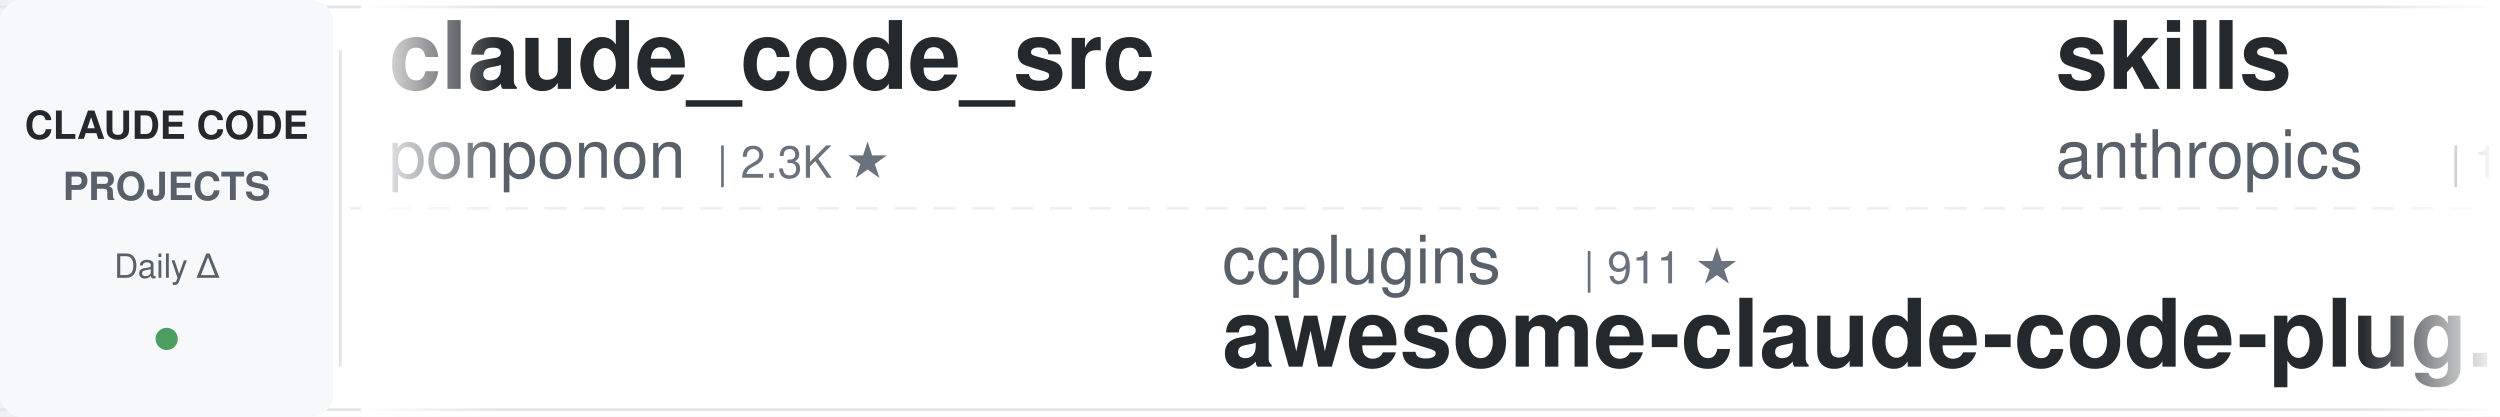
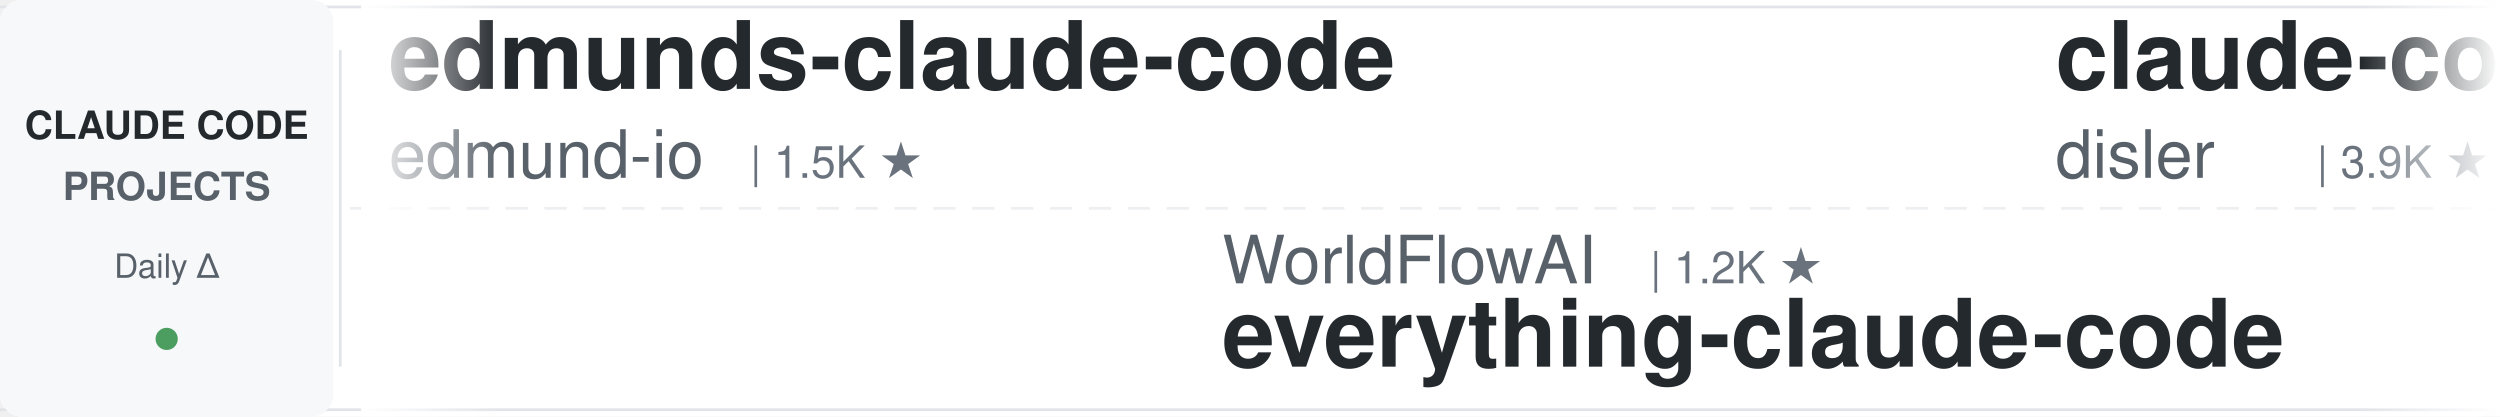
<svg xmlns="http://www.w3.org/2000/svg" width="900" height="150">
  <defs>
    <linearGradient id="leftFade" x1="0%" y1="0%" x2="100%" y2="0%">
      <stop offset="0%" style="stop-color:#ffffff;stop-opacity:1" />
      <stop offset="100%" style="stop-color:#ffffff;stop-opacity:0" />
    </linearGradient>
    <linearGradient id="rightFade" x1="0%" y1="0%" x2="100%" y2="0%">
      <stop offset="0%" style="stop-color:#ffffff;stop-opacity:0" />
      <stop offset="100%" style="stop-color:#ffffff;stop-opacity:1" />
    </linearGradient>
  </defs>
  <rect width="900" height="150" fill="#ffffff" rx="8" />
  <rect x="0" y="2" width="900" height="1" fill="#e1e4e8" />
  <rect x="0" y="147" width="900" height="1" fill="#e1e4e8" />
  <line x1="0" y1="75" x2="900" y2="75" stroke="#e1e4e8" stroke-width="1" stroke-dasharray="8 6" opacity="0.6" />
  <rect x="0" y="0" width="120" height="150" fill="#f6f8fa" rx="8" />
  <text x="60" y="50" font-family="-apple-system, BlinkMacSystemFont, 'Segoe UI', Helvetica, Arial, sans-serif" font-size="14" font-weight="600" fill="#24292e" text-anchor="middle">CLAUDE CODE</text>
  <text x="60" y="72" font-family="-apple-system, BlinkMacSystemFont, 'Segoe UI', Helvetica, Arial, sans-serif" font-size="14" font-weight="600" fill="#586069" text-anchor="middle">PROJECTS</text>
  <text x="60" y="100" font-family="-apple-system, BlinkMacSystemFont, 'Segoe UI', Helvetica, Arial, sans-serif" font-size="12" font-weight="500" fill="#586069" text-anchor="middle">Daily Δ</text>
  <circle cx="60" cy="122" r="4" fill="#22863a" opacity="0.8" />
  <rect x="122" y="18" width="1" height="114" fill="#e1e4e8" />
  <clipPath id="tickerClip">
    <rect x="130" y="0" width="770" height="150" />
  </clipPath>
  <g clip-path="url(#tickerClip)">
    <g id="tickerItems">
      <animateTransform attributeName="transform" attributeType="XML" type="translate" from="0 0" to="-3000 0" dur="54s" repeatCount="indefinite" />
      <g transform="translate(0, 0)">
-         <text x="140" y="32" font-family="-apple-system, BlinkMacSystemFont, 'Segoe UI', Helvetica, Arial, sans-serif" font-size="34" font-weight="600" fill="#24292e">claude_code_src</text>
-         <text x="140" y="64" font-family="-apple-system, BlinkMacSystemFont, 'Segoe UI', Helvetica, Arial, sans-serif" font-size="24" font-weight="400" fill="#586069">ponponon</text>
-         <text x="258" y="64" font-family="-apple-system, BlinkMacSystemFont, 'Segoe UI', Helvetica, Arial, sans-serif" font-size="16" font-weight="500" fill="#6a737d">| 2.3K ★</text>
+         <text x="140" y="32" font-family="-apple-system, BlinkMacSystemFont, 'Segoe UI', Helvetica, Arial, sans-serif" font-size="34" font-weight="600" fill="#24292e">edmunds-claude-code</text>
+         <text x="140" y="64" font-family="-apple-system, BlinkMacSystemFont, 'Segoe UI', Helvetica, Arial, sans-serif" font-size="24" font-weight="400" fill="#586069">edmund-io</text>
+         <text x="270" y="64" font-family="-apple-system, BlinkMacSystemFont, 'Segoe UI', Helvetica, Arial, sans-serif" font-size="16" font-weight="500" fill="#6a737d">| 1.5K ★</text>
      </g>
      <g transform="translate(300, 0)">
-         <text x="140" y="102" font-family="-apple-system, BlinkMacSystemFont, 'Segoe UI', Helvetica, Arial, sans-serif" font-size="24" font-weight="400" fill="#586069">ccplugins</text>
-         <text x="270" y="102" font-family="-apple-system, BlinkMacSystemFont, 'Segoe UI', Helvetica, Arial, sans-serif" font-size="16" font-weight="500" fill="#6a737d">| 911 ★</text>
-         <text x="140" y="132" font-family="-apple-system, BlinkMacSystemFont, 'Segoe UI', Helvetica, Arial, sans-serif" font-size="34" font-weight="600" fill="#24292e">awesome-claude-code-plug...</text>
+         <text x="140" y="102" font-family="-apple-system, BlinkMacSystemFont, 'Segoe UI', Helvetica, Arial, sans-serif" font-size="24" font-weight="400" fill="#586069">WorldFlowAI</text>
+         <text x="294" y="102" font-family="-apple-system, BlinkMacSystemFont, 'Segoe UI', Helvetica, Arial, sans-serif" font-size="16" font-weight="500" fill="#6a737d">| 1.2K ★</text>
+         <text x="140" y="132" font-family="-apple-system, BlinkMacSystemFont, 'Segoe UI', Helvetica, Arial, sans-serif" font-size="34" font-weight="600" fill="#24292e">everything-claude-code</text>
      </g>
      <g transform="translate(600, 0)">
-         <text x="140" y="32" font-family="-apple-system, BlinkMacSystemFont, 'Segoe UI', Helvetica, Arial, sans-serif" font-size="34" font-weight="600" fill="#24292e">skills</text>
-         <text x="140" y="64" font-family="-apple-system, BlinkMacSystemFont, 'Segoe UI', Helvetica, Arial, sans-serif" font-size="24" font-weight="400" fill="#586069">anthropics</text>
-         <text x="282" y="64" font-family="-apple-system, BlinkMacSystemFont, 'Segoe UI', Helvetica, Arial, sans-serif" font-size="16" font-weight="500" fill="#6a737d">| 169.3K ★</text>
+         <text x="140" y="32" font-family="-apple-system, BlinkMacSystemFont, 'Segoe UI', Helvetica, Arial, sans-serif" font-size="34" font-weight="600" fill="#24292e">claude-code-hooks-master...</text>
+         <text x="140" y="64" font-family="-apple-system, BlinkMacSystemFont, 'Segoe UI', Helvetica, Arial, sans-serif" font-size="24" font-weight="400" fill="#586069">disler</text>
+         <text x="234" y="64" font-family="-apple-system, BlinkMacSystemFont, 'Segoe UI', Helvetica, Arial, sans-serif" font-size="16" font-weight="500" fill="#6a737d">| 3.9K ★</text>
      </g>
      <g transform="translate(900, 0)">
-         <text x="140" y="102" font-family="-apple-system, BlinkMacSystemFont, 'Segoe UI', Helvetica, Arial, sans-serif" font-size="24" font-weight="400" fill="#586069">daymade</text>
-         <text x="246" y="102" font-family="-apple-system, BlinkMacSystemFont, 'Segoe UI', Helvetica, Arial, sans-serif" font-size="16" font-weight="500" fill="#6a737d">| 1.3K ★</text>
-         <text x="140" y="132" font-family="-apple-system, BlinkMacSystemFont, 'Segoe UI', Helvetica, Arial, sans-serif" font-size="34" font-weight="600" fill="#24292e">claude-code-skills</text>
+         <text x="140" y="102" font-family="-apple-system, BlinkMacSystemFont, 'Segoe UI', Helvetica, Arial, sans-serif" font-size="24" font-weight="400" fill="#586069">affaan-m</text>
+         <text x="258" y="102" font-family="-apple-system, BlinkMacSystemFont, 'Segoe UI', Helvetica, Arial, sans-serif" font-size="16" font-weight="500" fill="#6a737d">| 240.1K ★</text>
+         <text x="140" y="132" font-family="-apple-system, BlinkMacSystemFont, 'Segoe UI', Helvetica, Arial, sans-serif" font-size="34" font-weight="600" fill="#24292e">ECC</text>
      </g>
      <g transform="translate(1200, 0)">
-         <text x="140" y="32" font-family="-apple-system, BlinkMacSystemFont, 'Segoe UI', Helvetica, Arial, sans-serif" font-size="34" font-weight="600" fill="#24292e">Open-ClaudeCode</text>
-         <text x="140" y="64" font-family="-apple-system, BlinkMacSystemFont, 'Segoe UI', Helvetica, Arial, sans-serif" font-size="24" font-weight="400" fill="#586069">LING71671</text>
-         <text x="270" y="64" font-family="-apple-system, BlinkMacSystemFont, 'Segoe UI', Helvetica, Arial, sans-serif" font-size="16" font-weight="500" fill="#6a737d">| 941 ★</text>
+         <text x="140" y="32" font-family="-apple-system, BlinkMacSystemFont, 'Segoe UI', Helvetica, Arial, sans-serif" font-size="34" font-weight="600" fill="#24292e">claude-code-source</text>
+         <text x="140" y="64" font-family="-apple-system, BlinkMacSystemFont, 'Segoe UI', Helvetica, Arial, sans-serif" font-size="24" font-weight="400" fill="#586069">JrCx7scC</text>
+         <text x="258" y="64" font-family="-apple-system, BlinkMacSystemFont, 'Segoe UI', Helvetica, Arial, sans-serif" font-size="16" font-weight="500" fill="#6a737d">| 373 ★</text>
      </g>
      <g transform="translate(1500, 0)">
-         <text x="140" y="102" font-family="-apple-system, BlinkMacSystemFont, 'Segoe UI', Helvetica, Arial, sans-serif" font-size="24" font-weight="400" fill="#586069">Njengah</text>
-         <text x="246" y="102" font-family="-apple-system, BlinkMacSystemFont, 'Segoe UI', Helvetica, Arial, sans-serif" font-size="16" font-weight="500" fill="#6a737d">| 1.9K ★</text>
-         <text x="140" y="132" font-family="-apple-system, BlinkMacSystemFont, 'Segoe UI', Helvetica, Arial, sans-serif" font-size="34" font-weight="600" fill="#24292e">claude-code-cheat-sheet</text>
+         <text x="140" y="102" font-family="-apple-system, BlinkMacSystemFont, 'Segoe UI', Helvetica, Arial, sans-serif" font-size="24" font-weight="400" fill="#586069">xu-xiang</text>
+         <text x="258" y="102" font-family="-apple-system, BlinkMacSystemFont, 'Segoe UI', Helvetica, Arial, sans-serif" font-size="16" font-weight="500" fill="#6a737d">| 1.9K ★</text>
+         <text x="140" y="132" font-family="-apple-system, BlinkMacSystemFont, 'Segoe UI', Helvetica, Arial, sans-serif" font-size="34" font-weight="600" fill="#24292e">everything-claude-code-z...</text>
      </g>
      <g transform="translate(1800, 0)">
-         <text x="140" y="32" font-family="-apple-system, BlinkMacSystemFont, 'Segoe UI', Helvetica, Arial, sans-serif" font-size="34" font-weight="600" fill="#24292e">my-claude-code-setup</text>
-         <text x="140" y="64" font-family="-apple-system, BlinkMacSystemFont, 'Segoe UI', Helvetica, Arial, sans-serif" font-size="24" font-weight="400" fill="#586069">centminmod</text>
-         <text x="282" y="64" font-family="-apple-system, BlinkMacSystemFont, 'Segoe UI', Helvetica, Arial, sans-serif" font-size="16" font-weight="500" fill="#6a737d">| 2.6K ★</text>
+         <text x="140" y="32" font-family="-apple-system, BlinkMacSystemFont, 'Segoe UI', Helvetica, Arial, sans-serif" font-size="34" font-weight="600" fill="#24292e">claude-code-spec-workflo...</text>
+         <text x="140" y="64" font-family="-apple-system, BlinkMacSystemFont, 'Segoe UI', Helvetica, Arial, sans-serif" font-size="24" font-weight="400" fill="#586069">Pimzino</text>
+         <text x="246" y="64" font-family="-apple-system, BlinkMacSystemFont, 'Segoe UI', Helvetica, Arial, sans-serif" font-size="16" font-weight="500" fill="#6a737d">| 3.8K ★</text>
      </g>
      <g transform="translate(2100, 0)">
-         <text x="140" y="102" font-family="-apple-system, BlinkMacSystemFont, 'Segoe UI', Helvetica, Arial, sans-serif" font-size="24" font-weight="400" fill="#586069">liuup</text>
-         <text x="222" y="102" font-family="-apple-system, BlinkMacSystemFont, 'Segoe UI', Helvetica, Arial, sans-serif" font-size="16" font-weight="500" fill="#6a737d">| 3.8K ★</text>
-         <text x="140" y="132" font-family="-apple-system, BlinkMacSystemFont, 'Segoe UI', Helvetica, Arial, sans-serif" font-size="34" font-weight="600" fill="#24292e">claude-code-analysis</text>
+         <text x="140" y="102" font-family="-apple-system, BlinkMacSystemFont, 'Segoe UI', Helvetica, Arial, sans-serif" font-size="24" font-weight="400" fill="#586069">hangsman</text>
+         <text x="258" y="102" font-family="-apple-system, BlinkMacSystemFont, 'Segoe UI', Helvetica, Arial, sans-serif" font-size="16" font-weight="500" fill="#6a737d">| 793 ★</text>
+         <text x="140" y="132" font-family="-apple-system, BlinkMacSystemFont, 'Segoe UI', Helvetica, Arial, sans-serif" font-size="34" font-weight="600" fill="#24292e">claude-code-source</text>
      </g>
      <g transform="translate(2400, 0)">
-         <text x="140" y="32" font-family="-apple-system, BlinkMacSystemFont, 'Segoe UI', Helvetica, Arial, sans-serif" font-size="34" font-weight="600" fill="#24292e">claude-code-source-build</text>
-         <text x="140" y="64" font-family="-apple-system, BlinkMacSystemFont, 'Segoe UI', Helvetica, Arial, sans-serif" font-size="24" font-weight="400" fill="#586069">andrew-kramer-inno</text>
-         <text x="378" y="64" font-family="-apple-system, BlinkMacSystemFont, 'Segoe UI', Helvetica, Arial, sans-serif" font-size="16" font-weight="500" fill="#6a737d">| 593 ★</text>
+         <text x="140" y="32" font-family="-apple-system, BlinkMacSystemFont, 'Segoe UI', Helvetica, Arial, sans-serif" font-size="34" font-weight="600" fill="#24292e">claude-code-showcase</text>
+         <text x="140" y="64" font-family="-apple-system, BlinkMacSystemFont, 'Segoe UI', Helvetica, Arial, sans-serif" font-size="24" font-weight="400" fill="#586069">ChrisWiles</text>
+         <text x="282" y="64" font-family="-apple-system, BlinkMacSystemFont, 'Segoe UI', Helvetica, Arial, sans-serif" font-size="16" font-weight="500" fill="#6a737d">| 6.0K ★</text>
      </g>
      <g transform="translate(2700, 0)">
-         <text x="140" y="102" font-family="-apple-system, BlinkMacSystemFont, 'Segoe UI', Helvetica, Arial, sans-serif" font-size="24" font-weight="400" fill="#586069">diet103</text>
-         <text x="246" y="102" font-family="-apple-system, BlinkMacSystemFont, 'Segoe UI', Helvetica, Arial, sans-serif" font-size="16" font-weight="500" fill="#6a737d">| 10.0K ★</text>
-         <text x="140" y="132" font-family="-apple-system, BlinkMacSystemFont, 'Segoe UI', Helvetica, Arial, sans-serif" font-size="34" font-weight="600" fill="#24292e">claude-code-infrastructu...</text>
+         <text x="140" y="102" font-family="-apple-system, BlinkMacSystemFont, 'Segoe UI', Helvetica, Arial, sans-serif" font-size="24" font-weight="400" fill="#586069">ding113</text>
+         <text x="246" y="102" font-family="-apple-system, BlinkMacSystemFont, 'Segoe UI', Helvetica, Arial, sans-serif" font-size="16" font-weight="500" fill="#6a737d">| 3.3K ★</text>
+         <text x="140" y="132" font-family="-apple-system, BlinkMacSystemFont, 'Segoe UI', Helvetica, Arial, sans-serif" font-size="34" font-weight="600" fill="#24292e">claude-code-hub</text>
      </g>
      <g transform="translate(3000, 0)">
-         <text x="140" y="32" font-family="-apple-system, BlinkMacSystemFont, 'Segoe UI', Helvetica, Arial, sans-serif" font-size="34" font-weight="600" fill="#24292e">claude_code_src</text>
-         <text x="140" y="64" font-family="-apple-system, BlinkMacSystemFont, 'Segoe UI', Helvetica, Arial, sans-serif" font-size="24" font-weight="400" fill="#586069">ponponon</text>
-         <text x="258" y="64" font-family="-apple-system, BlinkMacSystemFont, 'Segoe UI', Helvetica, Arial, sans-serif" font-size="16" font-weight="500" fill="#6a737d">| 2.3K ★</text>
+         <text x="140" y="32" font-family="-apple-system, BlinkMacSystemFont, 'Segoe UI', Helvetica, Arial, sans-serif" font-size="34" font-weight="600" fill="#24292e">edmunds-claude-code</text>
+         <text x="140" y="64" font-family="-apple-system, BlinkMacSystemFont, 'Segoe UI', Helvetica, Arial, sans-serif" font-size="24" font-weight="400" fill="#586069">edmund-io</text>
+         <text x="270" y="64" font-family="-apple-system, BlinkMacSystemFont, 'Segoe UI', Helvetica, Arial, sans-serif" font-size="16" font-weight="500" fill="#6a737d">| 1.5K ★</text>
      </g>
      <g transform="translate(3300, 0)">
-         <text x="140" y="102" font-family="-apple-system, BlinkMacSystemFont, 'Segoe UI', Helvetica, Arial, sans-serif" font-size="24" font-weight="400" fill="#586069">ccplugins</text>
-         <text x="270" y="102" font-family="-apple-system, BlinkMacSystemFont, 'Segoe UI', Helvetica, Arial, sans-serif" font-size="16" font-weight="500" fill="#6a737d">| 911 ★</text>
-         <text x="140" y="132" font-family="-apple-system, BlinkMacSystemFont, 'Segoe UI', Helvetica, Arial, sans-serif" font-size="34" font-weight="600" fill="#24292e">awesome-claude-code-plug...</text>
+         <text x="140" y="102" font-family="-apple-system, BlinkMacSystemFont, 'Segoe UI', Helvetica, Arial, sans-serif" font-size="24" font-weight="400" fill="#586069">WorldFlowAI</text>
+         <text x="294" y="102" font-family="-apple-system, BlinkMacSystemFont, 'Segoe UI', Helvetica, Arial, sans-serif" font-size="16" font-weight="500" fill="#6a737d">| 1.2K ★</text>
+         <text x="140" y="132" font-family="-apple-system, BlinkMacSystemFont, 'Segoe UI', Helvetica, Arial, sans-serif" font-size="34" font-weight="600" fill="#24292e">everything-claude-code</text>
      </g>
      <g transform="translate(3600, 0)">
-         <text x="140" y="32" font-family="-apple-system, BlinkMacSystemFont, 'Segoe UI', Helvetica, Arial, sans-serif" font-size="34" font-weight="600" fill="#24292e">skills</text>
-         <text x="140" y="64" font-family="-apple-system, BlinkMacSystemFont, 'Segoe UI', Helvetica, Arial, sans-serif" font-size="24" font-weight="400" fill="#586069">anthropics</text>
-         <text x="282" y="64" font-family="-apple-system, BlinkMacSystemFont, 'Segoe UI', Helvetica, Arial, sans-serif" font-size="16" font-weight="500" fill="#6a737d">| 169.3K ★</text>
+         <text x="140" y="32" font-family="-apple-system, BlinkMacSystemFont, 'Segoe UI', Helvetica, Arial, sans-serif" font-size="34" font-weight="600" fill="#24292e">claude-code-hooks-master...</text>
+         <text x="140" y="64" font-family="-apple-system, BlinkMacSystemFont, 'Segoe UI', Helvetica, Arial, sans-serif" font-size="24" font-weight="400" fill="#586069">disler</text>
+         <text x="234" y="64" font-family="-apple-system, BlinkMacSystemFont, 'Segoe UI', Helvetica, Arial, sans-serif" font-size="16" font-weight="500" fill="#6a737d">| 3.9K ★</text>
      </g>
      <g transform="translate(3900, 0)">
-         <text x="140" y="102" font-family="-apple-system, BlinkMacSystemFont, 'Segoe UI', Helvetica, Arial, sans-serif" font-size="24" font-weight="400" fill="#586069">daymade</text>
-         <text x="246" y="102" font-family="-apple-system, BlinkMacSystemFont, 'Segoe UI', Helvetica, Arial, sans-serif" font-size="16" font-weight="500" fill="#6a737d">| 1.3K ★</text>
-         <text x="140" y="132" font-family="-apple-system, BlinkMacSystemFont, 'Segoe UI', Helvetica, Arial, sans-serif" font-size="34" font-weight="600" fill="#24292e">claude-code-skills</text>
+         <text x="140" y="102" font-family="-apple-system, BlinkMacSystemFont, 'Segoe UI', Helvetica, Arial, sans-serif" font-size="24" font-weight="400" fill="#586069">affaan-m</text>
+         <text x="258" y="102" font-family="-apple-system, BlinkMacSystemFont, 'Segoe UI', Helvetica, Arial, sans-serif" font-size="16" font-weight="500" fill="#6a737d">| 240.1K ★</text>
+         <text x="140" y="132" font-family="-apple-system, BlinkMacSystemFont, 'Segoe UI', Helvetica, Arial, sans-serif" font-size="34" font-weight="600" fill="#24292e">ECC</text>
      </g>
    </g>
  </g>
  <rect x="130" y="0" width="50" height="150" fill="url(#leftFade)" />
  <rect x="850" y="0" width="50" height="150" fill="url(#rightFade)" />
</svg>
